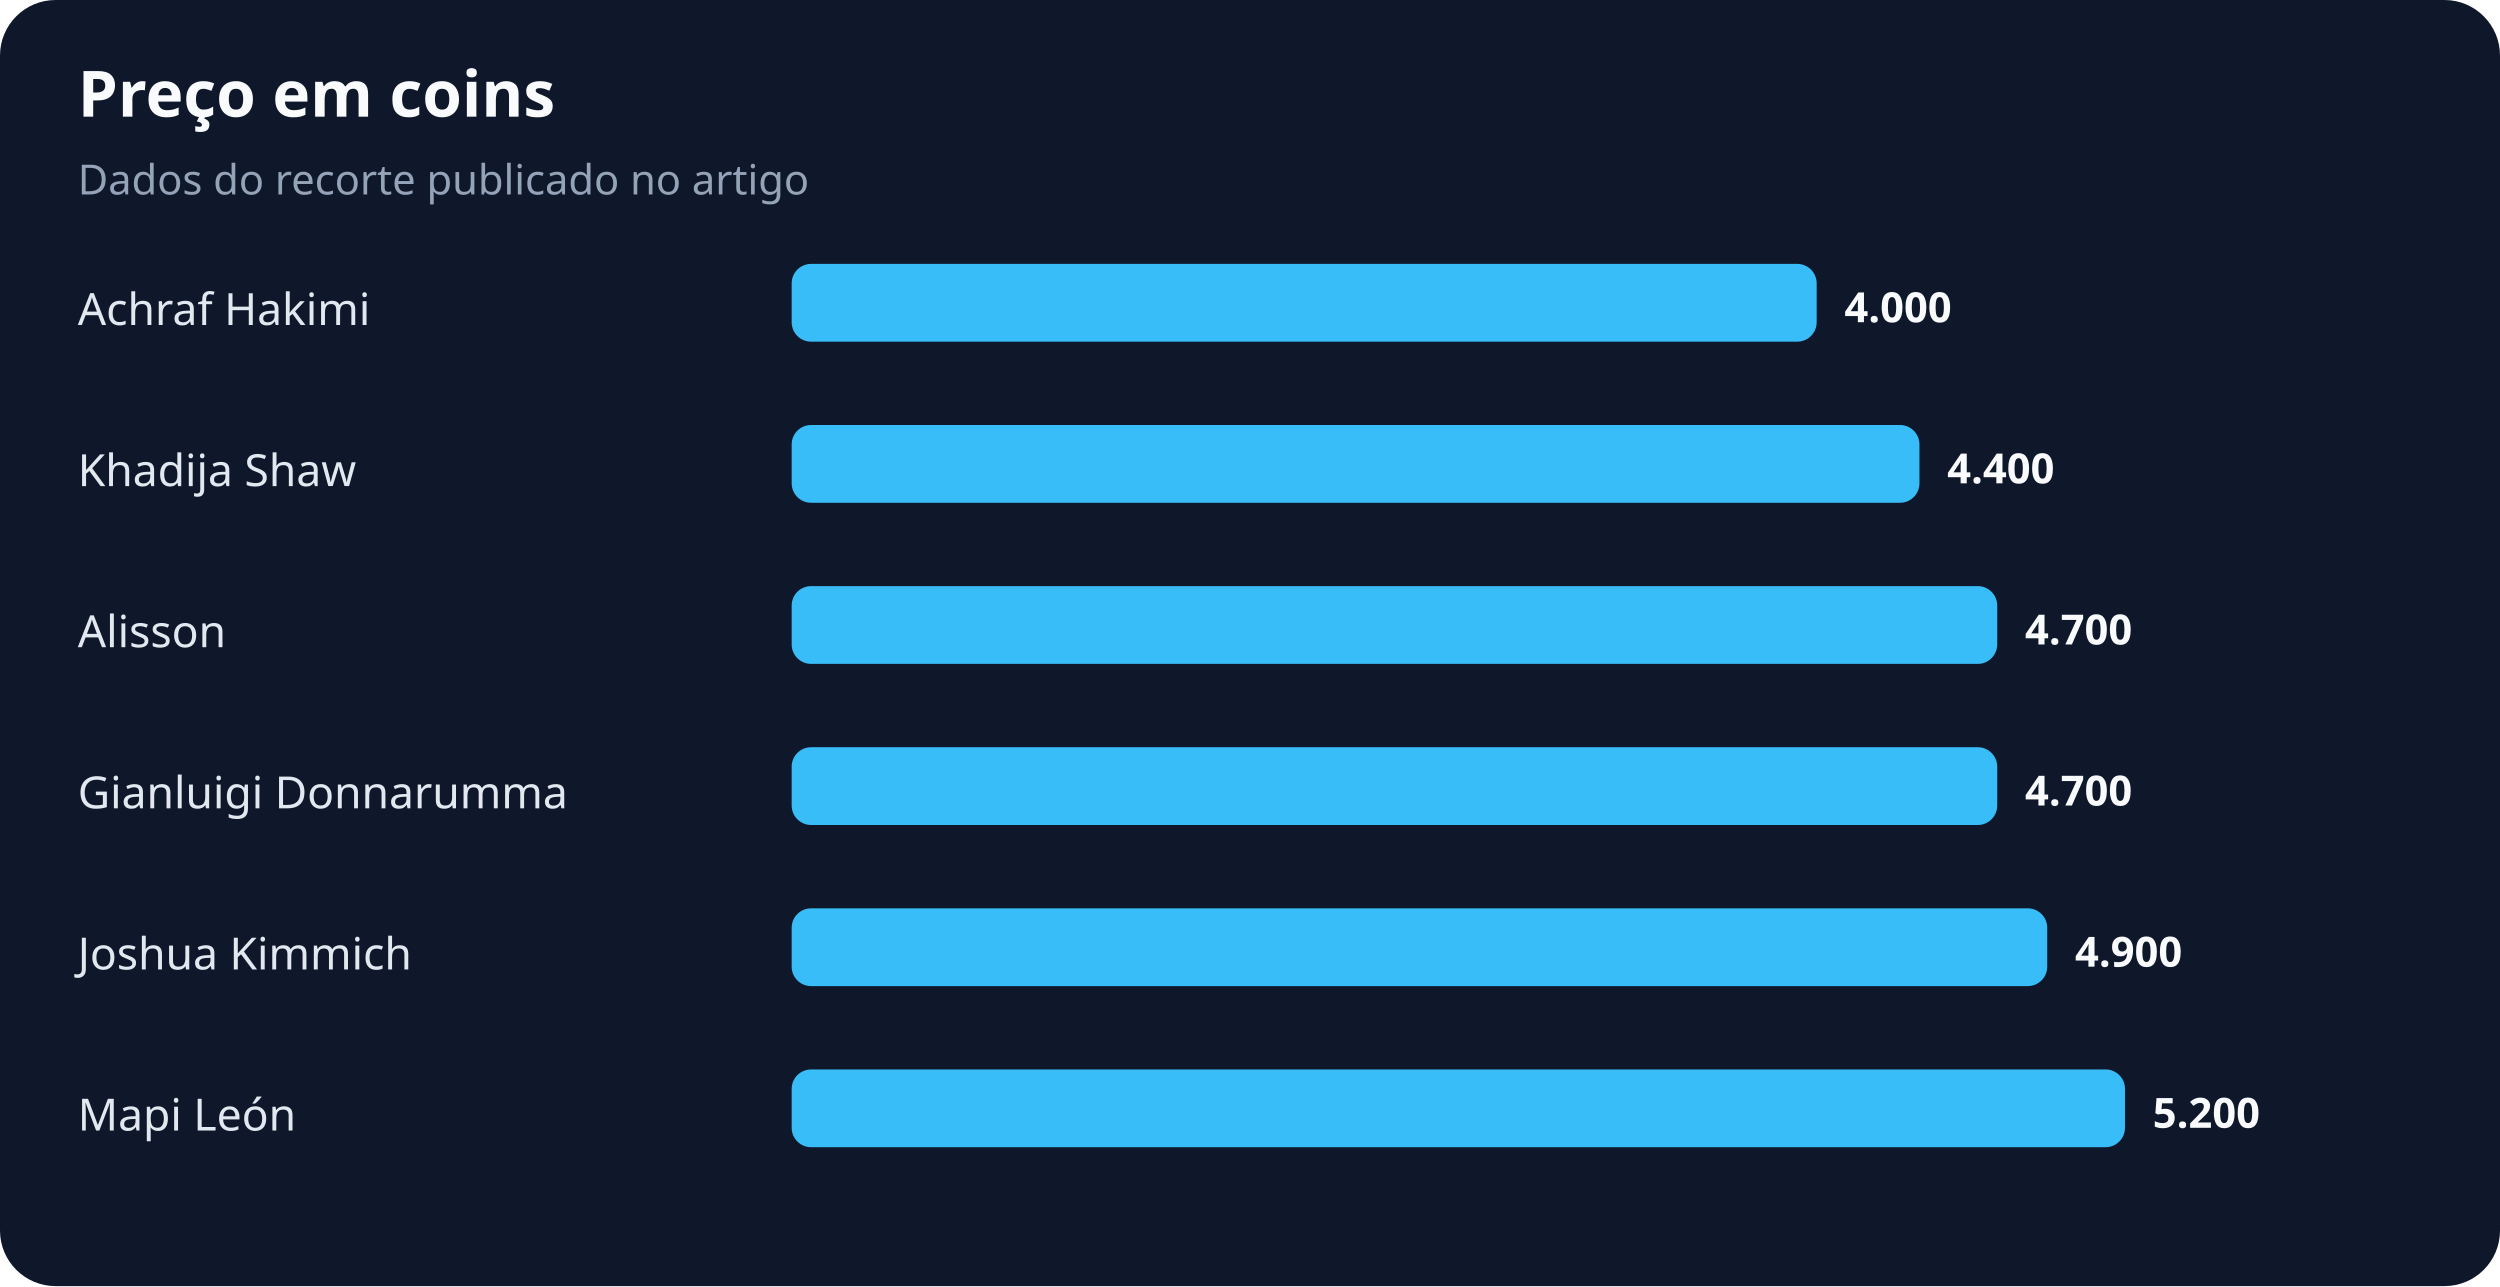
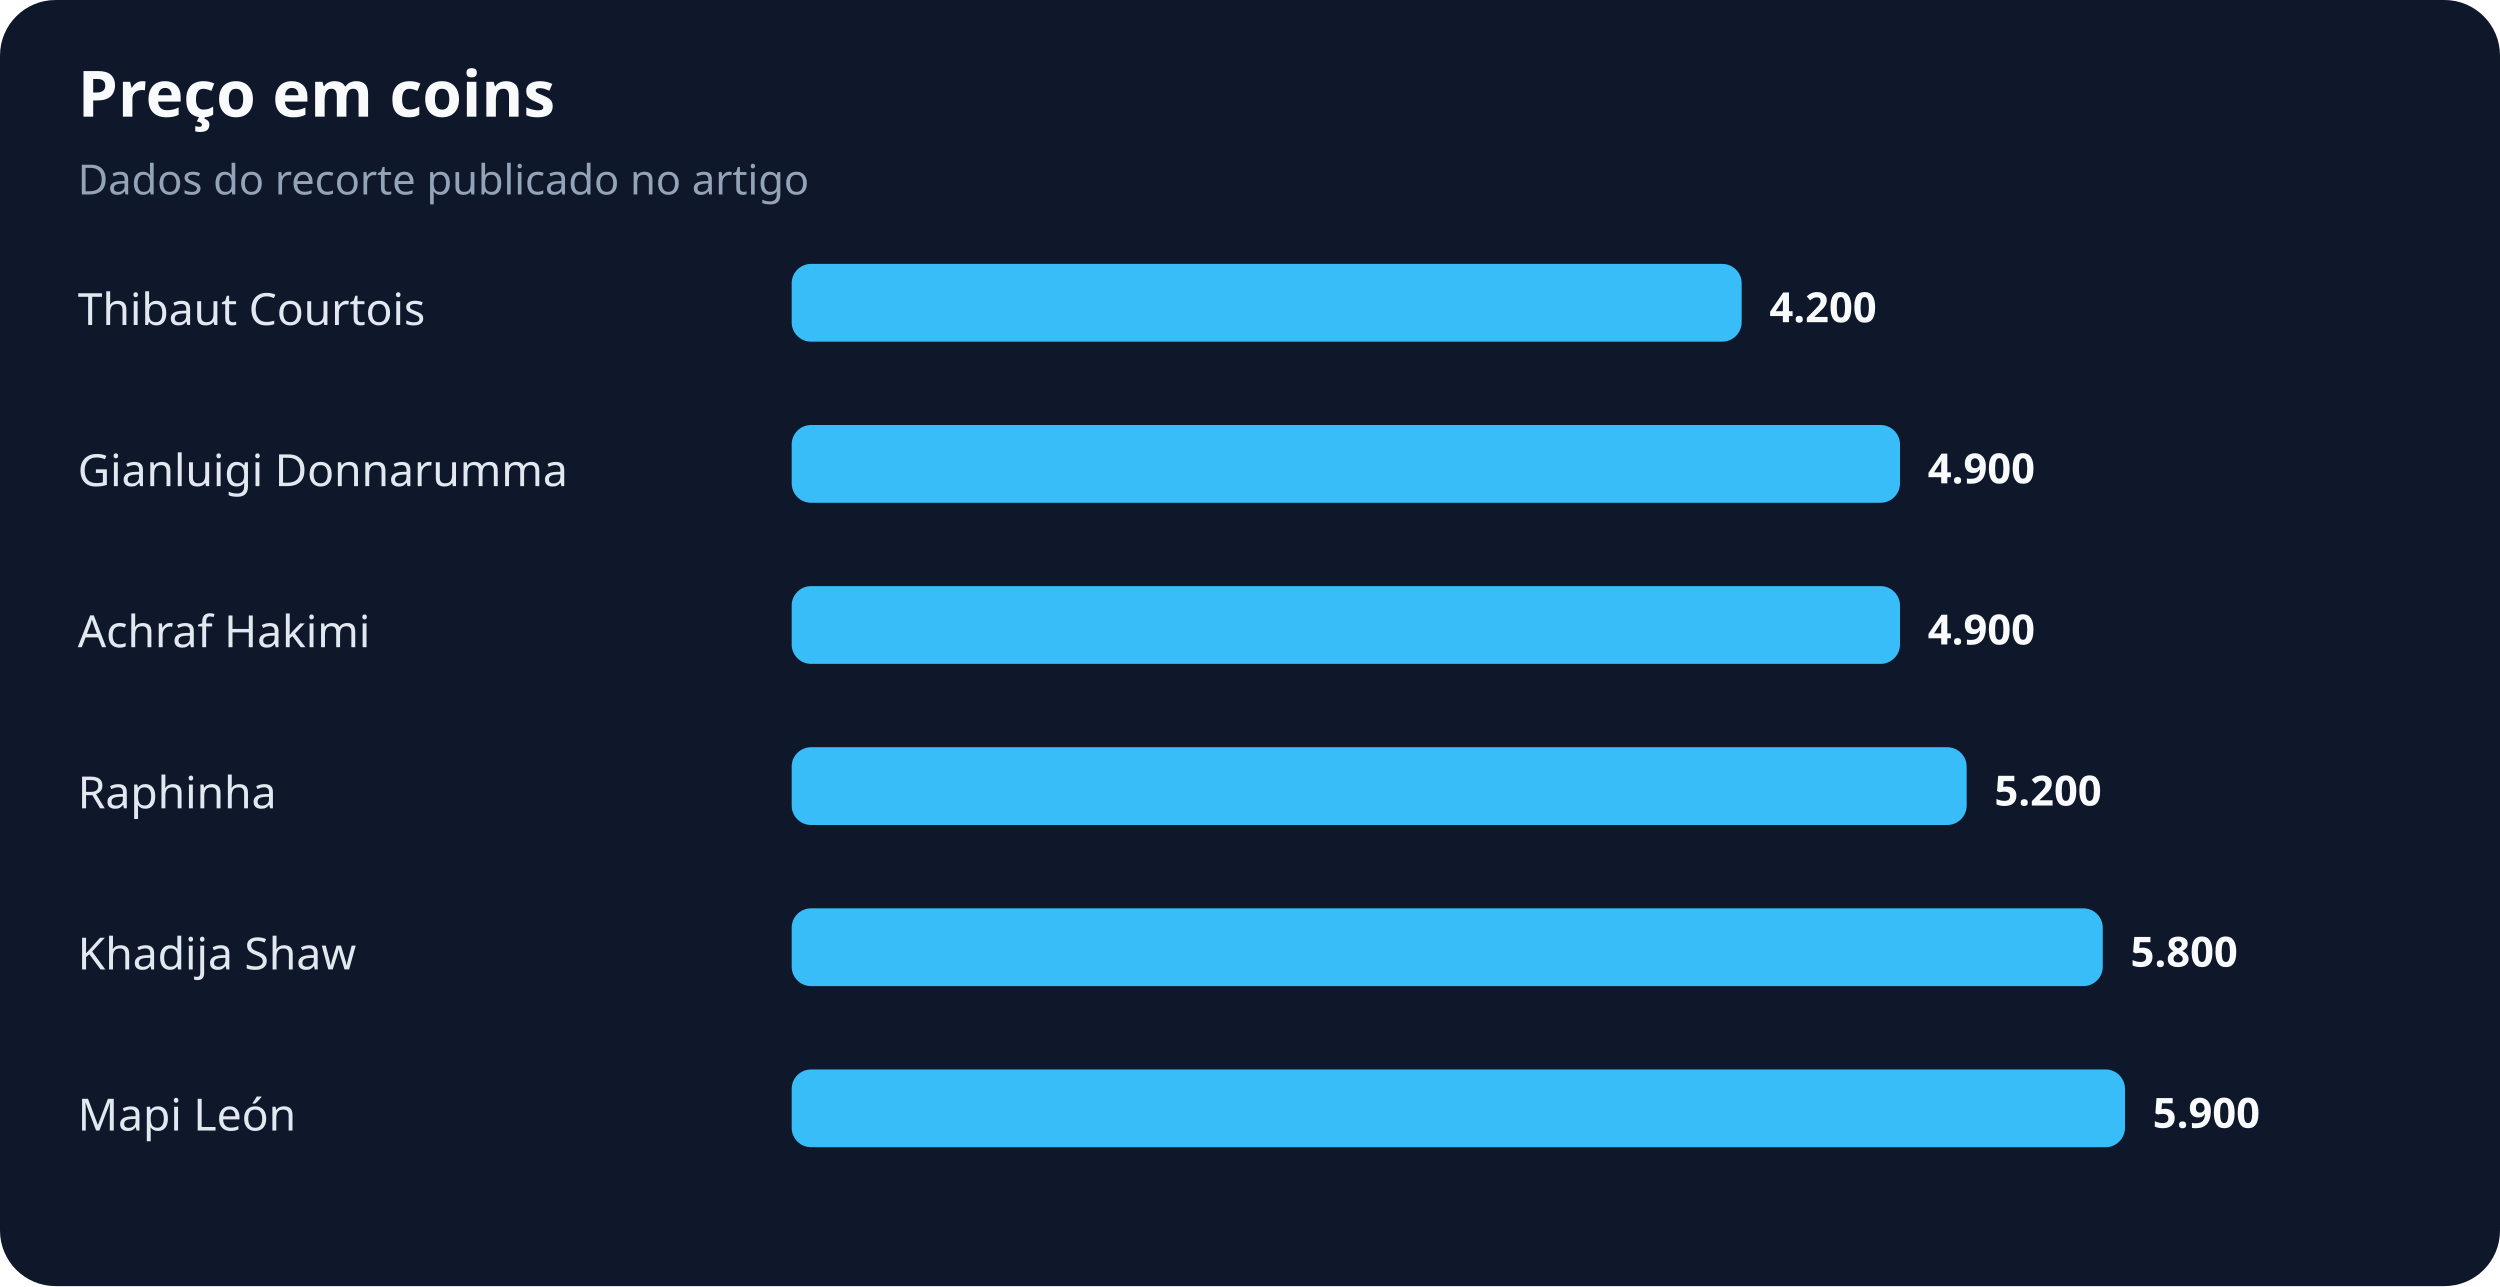
<svg xmlns="http://www.w3.org/2000/svg" width="900" height="463" viewBox="0 0 900 463" role="img" aria-labelledby="title desc">
  <rect width="100%" height="100%" rx="20" fill="#0f172a" />
  <text x="28" y="42" fill="#f8fafc" font-family="system-ui,sans-serif" font-size="23" font-weight="700">Preço em coins</text>
  <text x="28" y="70" fill="#94a3b8" font-family="system-ui,sans-serif" font-size="15">Dados do recorte publicado no artigo</text>
-   <text x="28" y="117" fill="#e2e8f0" font-family="system-ui,sans-serif" font-size="16">Achraf Hakimi</text>
-   <rect x="285" y="95" width="369" height="28" rx="7" fill="#38bdf8" />
-   <text x="664" y="116" fill="#f8fafc" font-family="system-ui,sans-serif" font-size="15" font-weight="700">4.000</text>
-   <text x="28" y="175" fill="#e2e8f0" font-family="system-ui,sans-serif" font-size="16">Khadija Shaw</text>
-   <rect x="285" y="153" width="406" height="28" rx="7" fill="#38bdf8" />
-   <text x="701" y="174" fill="#f8fafc" font-family="system-ui,sans-serif" font-size="15" font-weight="700">4.400</text>
-   <text x="28" y="233" fill="#e2e8f0" font-family="system-ui,sans-serif" font-size="16">Alisson</text>
-   <rect x="285" y="211" width="434" height="28" rx="7" fill="#38bdf8" />
-   <text x="729" y="232" fill="#f8fafc" font-family="system-ui,sans-serif" font-size="15" font-weight="700">4.700</text>
-   <text x="28" y="291" fill="#e2e8f0" font-family="system-ui,sans-serif" font-size="16">Gianluigi Donnarumma</text>
-   <rect x="285" y="269" width="434" height="28" rx="7" fill="#38bdf8" />
-   <text x="729" y="290" fill="#f8fafc" font-family="system-ui,sans-serif" font-size="15" font-weight="700">4.700</text>
-   <text x="28" y="349" fill="#e2e8f0" font-family="system-ui,sans-serif" font-size="16">Joshua Kimmich</text>
-   <rect x="285" y="327" width="452" height="28" rx="7" fill="#38bdf8" />
-   <text x="747" y="348" fill="#f8fafc" font-family="system-ui,sans-serif" font-size="15" font-weight="700">4.900</text>
+   <text x="28" y="117" fill="#e2e8f0" font-family="system-ui,sans-serif" font-size="16">Thibaut Courtois</text>
+   <rect x="285" y="95" width="342" height="28" rx="7" fill="#38bdf8" />
+   <text x="637" y="116" fill="#f8fafc" font-family="system-ui,sans-serif" font-size="15" font-weight="700">4.200</text>
+   <text x="28" y="175" fill="#e2e8f0" font-family="system-ui,sans-serif" font-size="16">Gianluigi Donnarumma</text>
+   <rect x="285" y="153" width="399" height="28" rx="7" fill="#38bdf8" />
+   <text x="694" y="174" fill="#f8fafc" font-family="system-ui,sans-serif" font-size="15" font-weight="700">4.900</text>
+   <text x="28" y="233" fill="#e2e8f0" font-family="system-ui,sans-serif" font-size="16">Achraf Hakimi</text>
+   <rect x="285" y="211" width="399" height="28" rx="7" fill="#38bdf8" />
+   <text x="694" y="232" fill="#f8fafc" font-family="system-ui,sans-serif" font-size="15" font-weight="700">4.900</text>
+   <text x="28" y="291" fill="#e2e8f0" font-family="system-ui,sans-serif" font-size="16">Raphinha</text>
+   <rect x="285" y="269" width="423" height="28" rx="7" fill="#38bdf8" />
+   <text x="718" y="290" fill="#f8fafc" font-family="system-ui,sans-serif" font-size="15" font-weight="700">5.200</text>
+   <text x="28" y="349" fill="#e2e8f0" font-family="system-ui,sans-serif" font-size="16">Khadija Shaw</text>
+   <rect x="285" y="327" width="472" height="28" rx="7" fill="#38bdf8" />
+   <text x="767" y="348" fill="#f8fafc" font-family="system-ui,sans-serif" font-size="15" font-weight="700">5.800</text>
  <text x="28" y="407" fill="#e2e8f0" font-family="system-ui,sans-serif" font-size="16">Mapi León</text>
  <rect x="285" y="385" width="480" height="28" rx="7" fill="#38bdf8" />
-   <text x="775" y="406" fill="#f8fafc" font-family="system-ui,sans-serif" font-size="15" font-weight="700">5.200</text>
+   <text x="775" y="406" fill="#f8fafc" font-family="system-ui,sans-serif" font-size="15" font-weight="700">5.900</text>
</svg>
